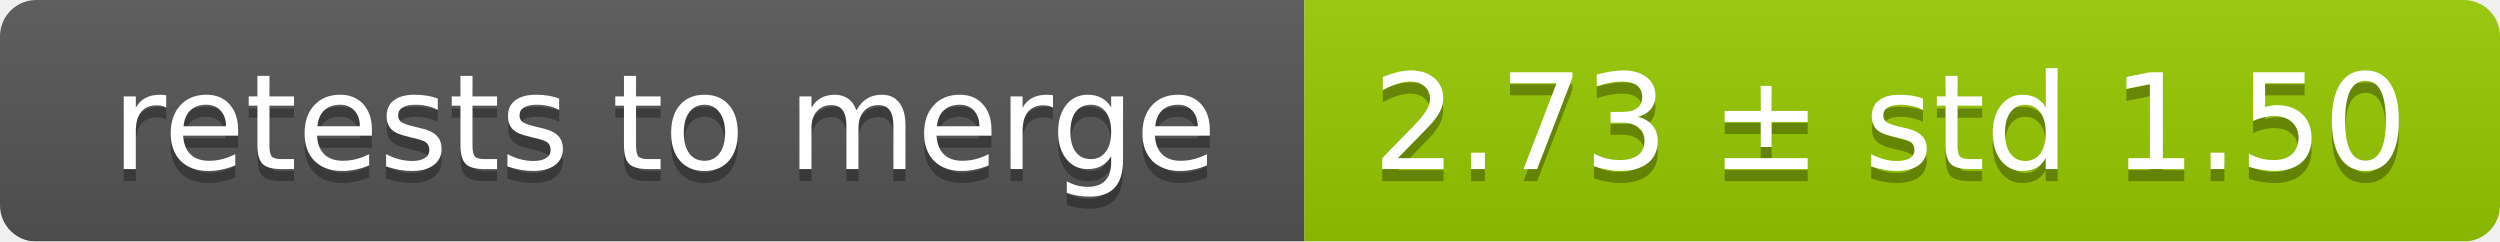
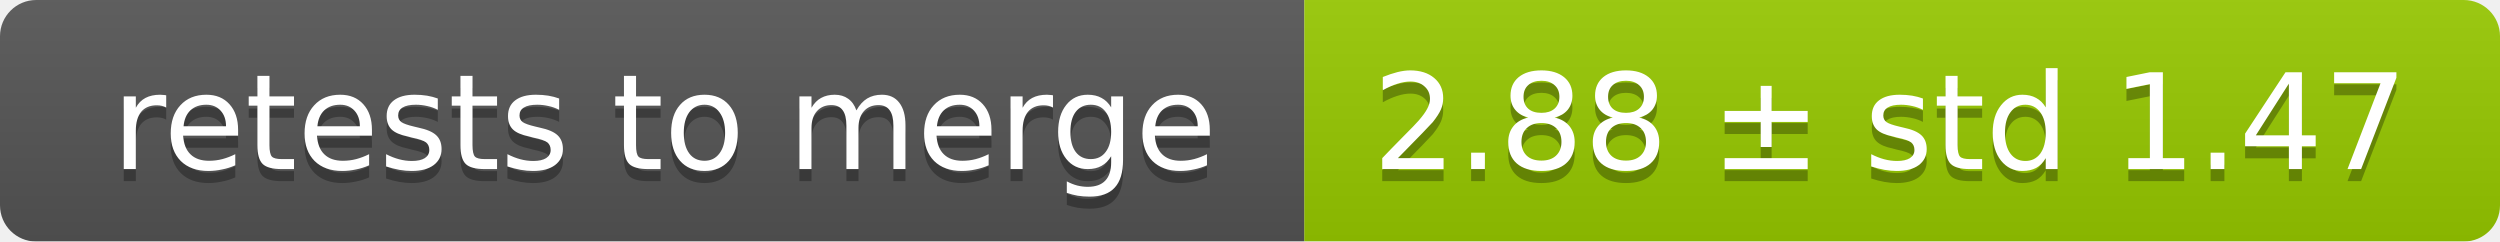
<svg xmlns="http://www.w3.org/2000/svg" width="207" height="20">
  <linearGradient id="smooth" x2="0" y2="100%">
    <stop offset="0" stop-color="#bbb" stop-opacity=".1" />
    <stop offset="1" stop-opacity=".1" />
  </linearGradient>
  <mask id="round">
    <rect width="207" height="20" rx="3" fill="#fff" />
  </mask>
  <g mask="url(#round)">
    <rect width="108" height="20" fill="#555" />
    <rect x="108" width="99" height="20" fill="#97ca00" />
    <rect width="207" height="20" fill="url(#smooth)" />
  </g>
  <g fill="#fff" text-anchor="middle" font-family="DejaVu Sans,Verdana,Geneva,sans-serif" font-size="11">
    <text x="55" y="15" fill="#010101" fill-opacity=".3">retests to merge</text>
    <text x="55" y="14">retests to merge</text>
-     <text x="156.5" y="15" fill="#010101" fill-opacity=".3">2.73 ± std 1.50</text>
-     <text x="156.5" y="14">2.73 ± std 1.50</text>
+     <text x="156.5" y="15" fill="#010101" fill-opacity=".3">2.88 ± std 1.47</text>
+     <text x="156.5" y="14">2.88 ± std 1.47</text>
  </g>
</svg>
